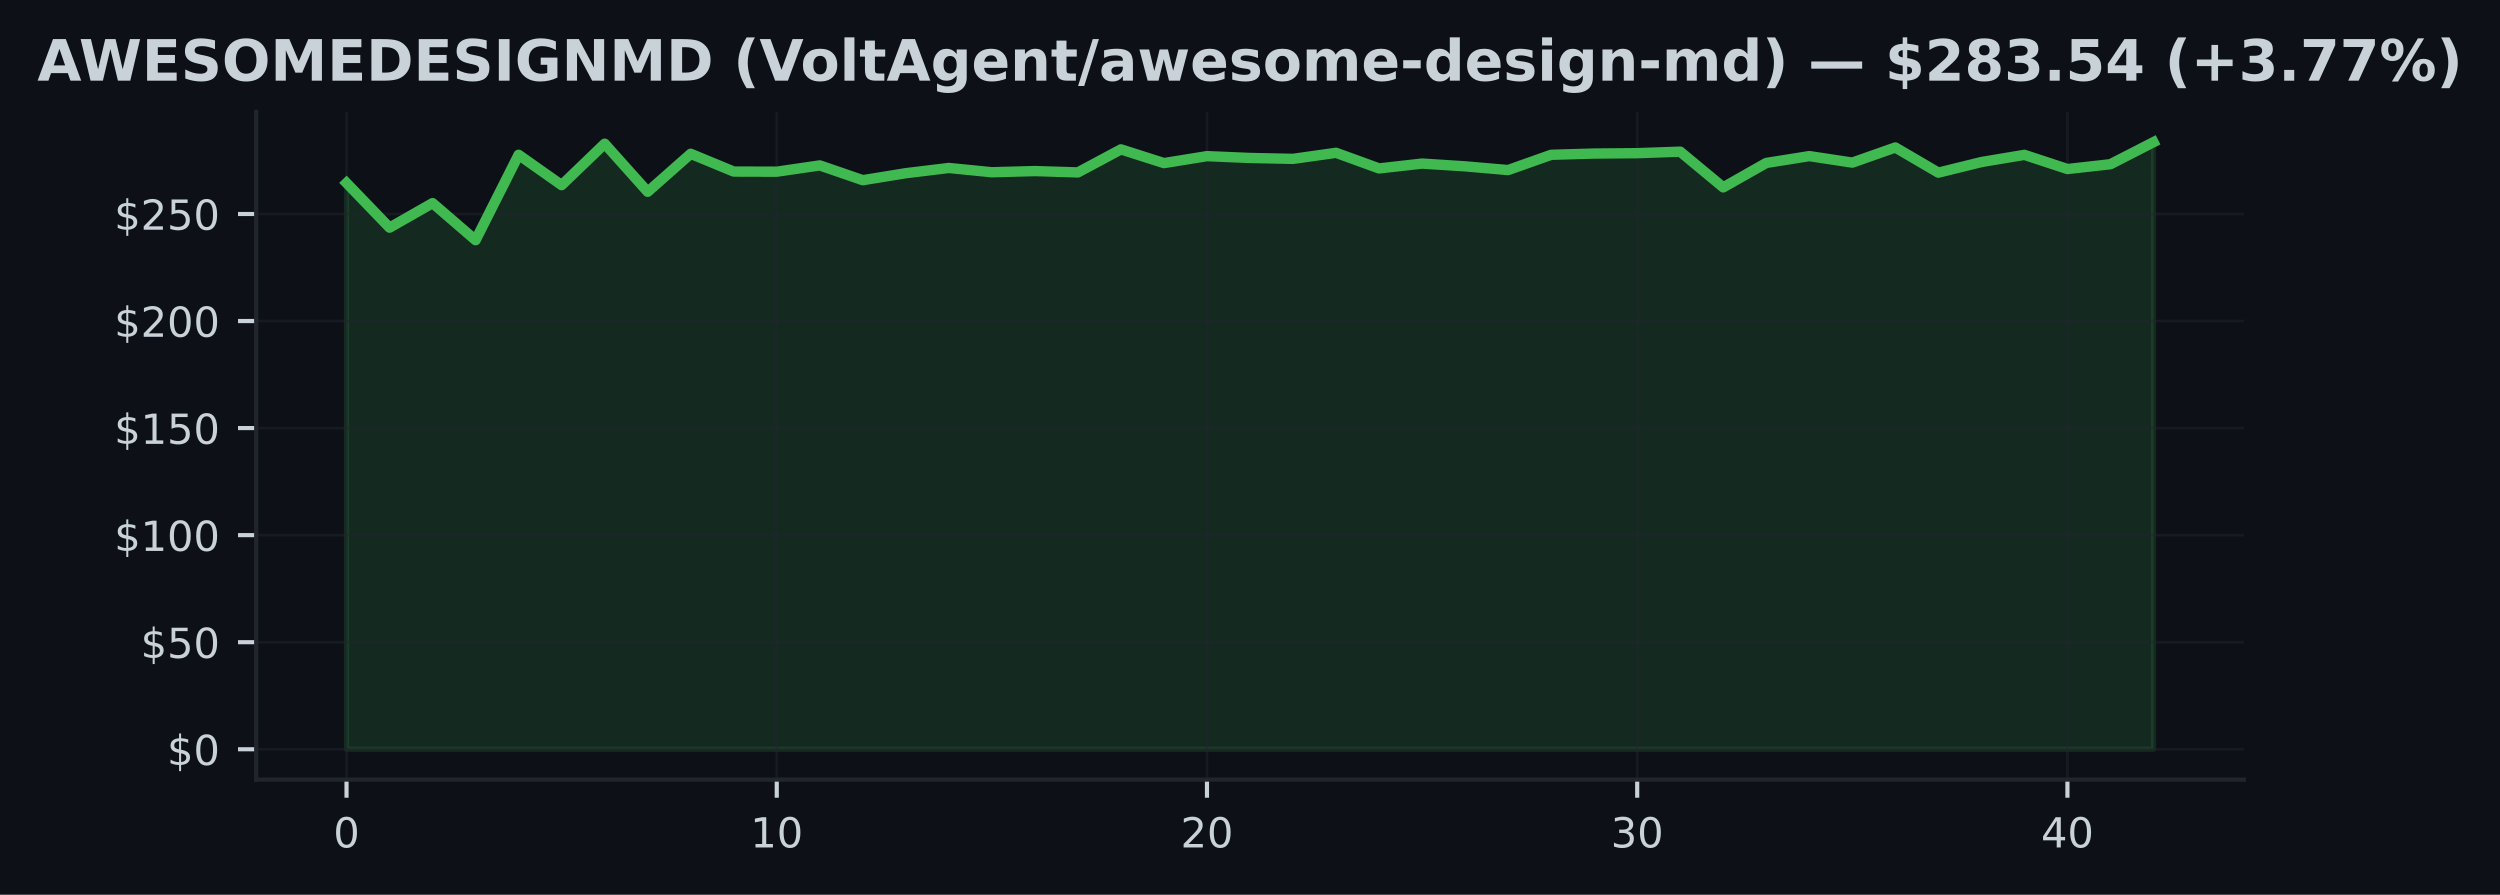
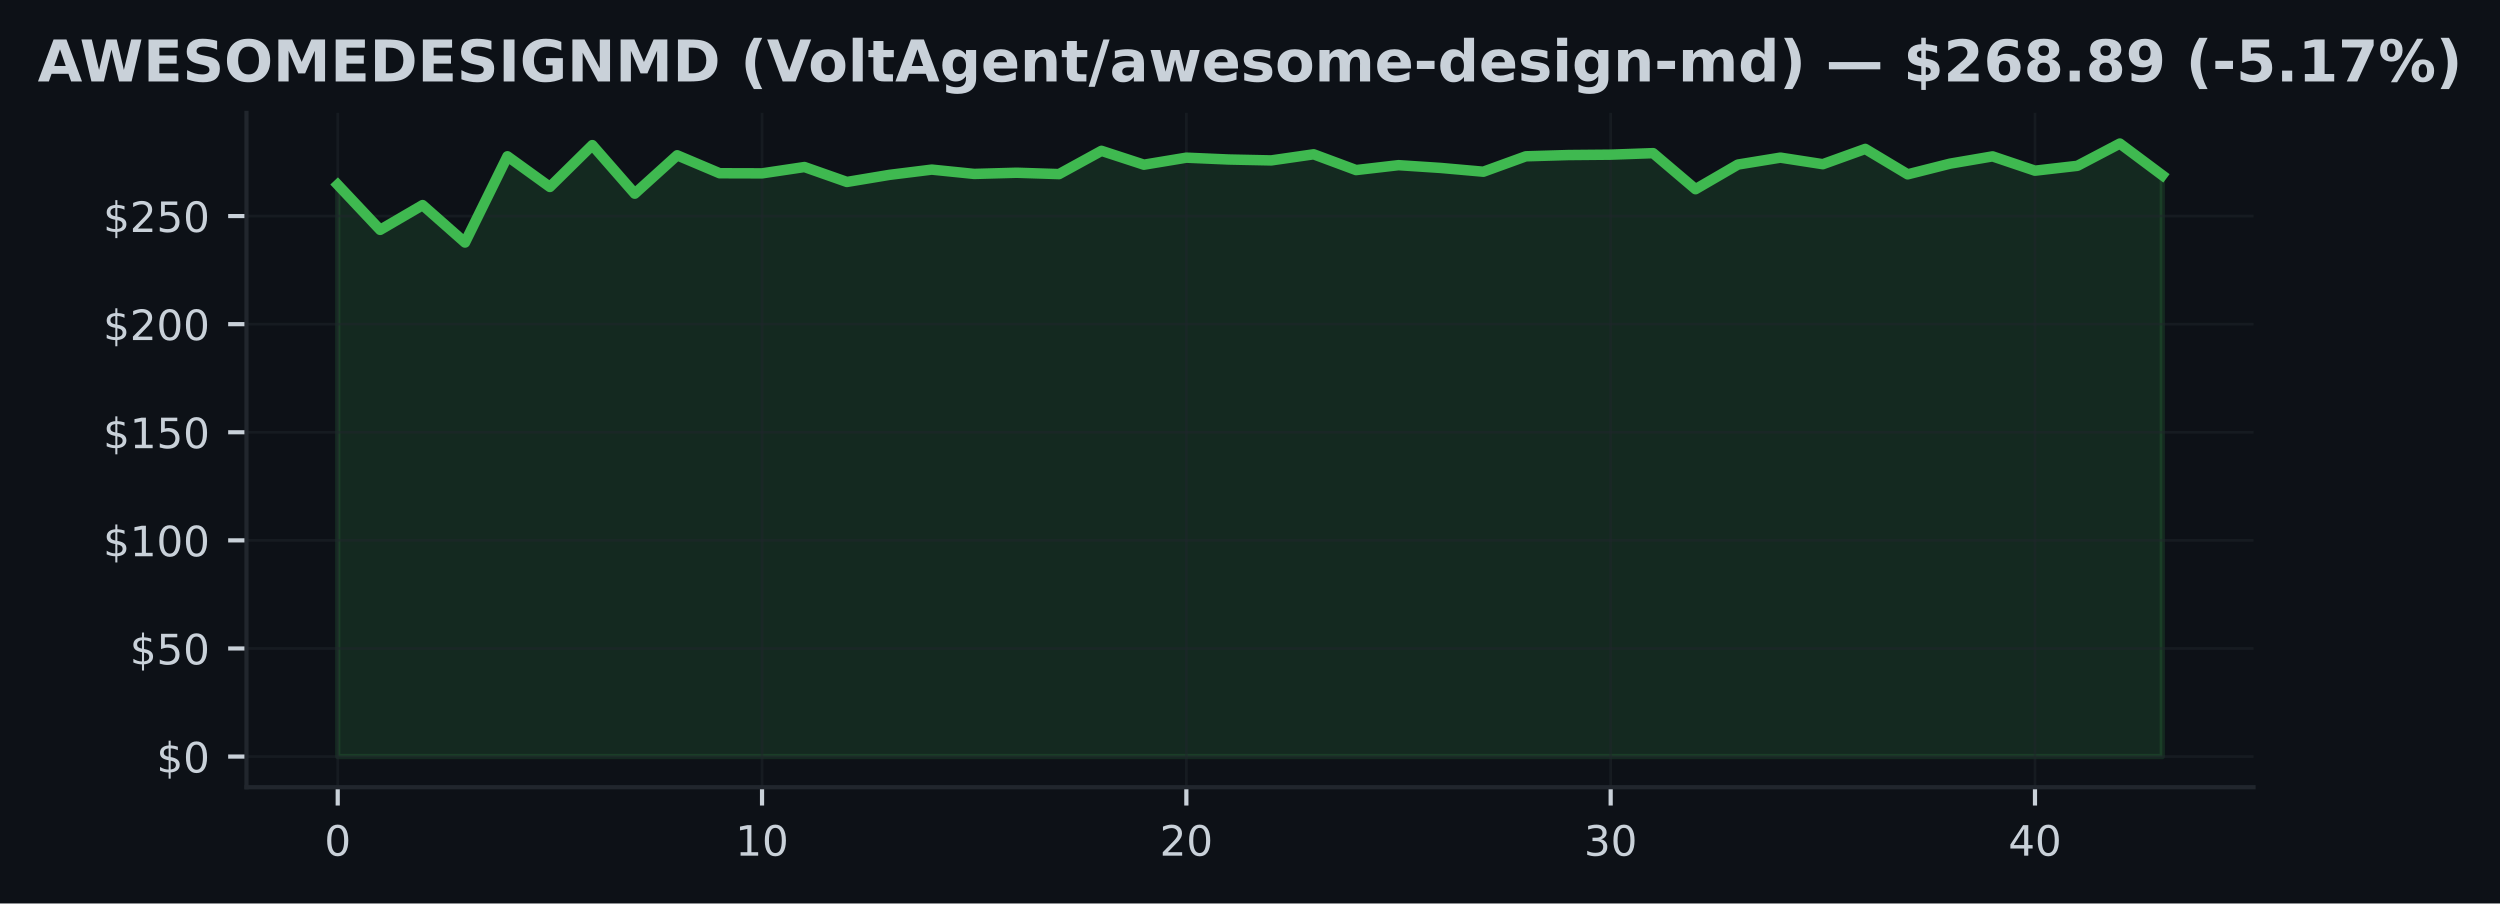
- <svg xmlns="http://www.w3.org/2000/svg" xmlns:xlink="http://www.w3.org/1999/xlink" width="482.029pt" height="172.518pt" viewBox="0 0 482.029 172.518" version="1.1">
+ <svg xmlns="http://www.w3.org/2000/svg" xmlns:xlink="http://www.w3.org/1999/xlink" width="477.376pt" height="172.518pt" viewBox="0 0 477.376 172.518" version="1.1">
  <defs>
    <style type="text/css">*{stroke-linejoin: round; stroke-linecap: butt}</style>
  </defs>
  <g id="figure_1">
    <g id="patch_1">
-       <path d="M 0 172.518  L 482.029 172.518  L 482.029 0  L 0 0  z " style="fill: #0d1117" />
+       <path d="M 0 172.518  L 477.376 172.518  L 477.376 0  L 0 0  z " style="fill: #0d1117" />
    </g>
    <g id="axes_1">
      <g id="patch_2">
-         <path d="M 49.394 150.318  L 432.634 150.318  L 432.634 21.558  L 49.394 21.558  z " style="fill: #0d1117" />
+         <path d="M 47.068 150.318  L 430.308 150.318  L 430.308 21.558  L 47.068 21.558  z " style="fill: #0d1117" />
      </g>
      <g id="FillBetweenPolyCollection_1">
        <defs>
-           <path id="me633f02d4b" d="M 66.814 -28.053  L 66.814 -137.239  L 75.11 -128.627  L 83.405 -133.354  L 91.7 -126.208  L 99.995 -142.672  L 108.291 -136.822  L 116.586 -144.806  L 124.881 -135.538  L 133.176 -142.866  L 141.472 -139.439  L 149.767 -139.414  L 158.062 -140.624  L 166.357 -137.775  L 174.653 -139.125  L 182.948 -140.133  L 191.243 -139.307  L 199.538 -139.534  L 207.834 -139.274  L 216.129 -143.716  L 224.424 -141.07  L 232.719 -142.411  L 241.014 -142.061  L 249.31 -141.887  L 257.605 -143.055  L 265.9 -140.042  L 274.195 -140.979  L 282.491 -140.446  L 290.786 -139.728  L 299.081 -142.672  L 307.376 -142.911  L 315.672 -142.985  L 323.967 -143.274  L 332.262 -136.392  L 340.557 -141.099  L 348.853 -142.42  L 357.148 -141.165  L 365.443 -144.083  L 373.738 -139.229  L 382.034 -141.272  L 390.329 -142.659  L 398.624 -139.926  L 406.919 -140.855  L 415.214 -145.107  L 415.214 -28.053  L 415.214 -28.053  L 406.919 -28.053  L 398.624 -28.053  L 390.329 -28.053  L 382.034 -28.053  L 373.738 -28.053  L 365.443 -28.053  L 357.148 -28.053  L 348.853 -28.053  L 340.557 -28.053  L 332.262 -28.053  L 323.967 -28.053  L 315.672 -28.053  L 307.376 -28.053  L 299.081 -28.053  L 290.786 -28.053  L 282.491 -28.053  L 274.195 -28.053  L 265.9 -28.053  L 257.605 -28.053  L 249.31 -28.053  L 241.014 -28.053  L 232.719 -28.053  L 224.424 -28.053  L 216.129 -28.053  L 207.834 -28.053  L 199.538 -28.053  L 191.243 -28.053  L 182.948 -28.053  L 174.653 -28.053  L 166.357 -28.053  L 158.062 -28.053  L 149.767 -28.053  L 141.472 -28.053  L 133.176 -28.053  L 124.881 -28.053  L 116.586 -28.053  L 108.291 -28.053  L 99.995 -28.053  L 91.7 -28.053  L 83.405 -28.053  L 75.11 -28.053  L 66.814 -28.053  z " style="stroke: #3fb950; stroke-opacity: 0.15" />
+           <path id="mc26f4f1a3b" d="M 64.488 -28.053  L 64.488 -137.239  L 72.59 -128.627  L 80.693 -133.354  L 88.795 -126.208  L 96.897 -142.672  L 105 -136.822  L 113.102 -144.806  L 121.204 -135.538  L 129.307 -142.866  L 137.409 -139.439  L 145.511 -139.414  L 153.614 -140.624  L 161.716 -137.775  L 169.818 -139.125  L 177.921 -140.133  L 186.023 -139.307  L 194.125 -139.534  L 202.228 -139.274  L 210.33 -143.716  L 218.432 -141.07  L 226.535 -142.411  L 234.637 -142.061  L 242.739 -141.887  L 250.842 -143.055  L 258.944 -140.042  L 267.046 -140.979  L 275.149 -140.446  L 283.251 -139.728  L 291.353 -142.672  L 299.456 -142.911  L 307.558 -142.985  L 315.66 -143.274  L 323.763 -136.392  L 331.865 -141.099  L 339.967 -142.42  L 348.07 -141.165  L 356.172 -144.083  L 364.274 -139.229  L 372.376 -141.272  L 380.479 -142.659  L 388.581 -139.926  L 396.683 -140.855  L 404.786 -145.107  L 412.888 -139.059  L 412.888 -28.053  L 412.888 -28.053  L 404.786 -28.053  L 396.683 -28.053  L 388.581 -28.053  L 380.479 -28.053  L 372.376 -28.053  L 364.274 -28.053  L 356.172 -28.053  L 348.07 -28.053  L 339.967 -28.053  L 331.865 -28.053  L 323.763 -28.053  L 315.66 -28.053  L 307.558 -28.053  L 299.456 -28.053  L 291.353 -28.053  L 283.251 -28.053  L 275.149 -28.053  L 267.046 -28.053  L 258.944 -28.053  L 250.842 -28.053  L 242.739 -28.053  L 234.637 -28.053  L 226.535 -28.053  L 218.432 -28.053  L 210.33 -28.053  L 202.228 -28.053  L 194.125 -28.053  L 186.023 -28.053  L 177.921 -28.053  L 169.818 -28.053  L 161.716 -28.053  L 153.614 -28.053  L 145.511 -28.053  L 137.409 -28.053  L 129.307 -28.053  L 121.204 -28.053  L 113.102 -28.053  L 105 -28.053  L 96.897 -28.053  L 88.795 -28.053  L 80.693 -28.053  L 72.59 -28.053  L 64.488 -28.053  z " style="stroke: #3fb950; stroke-opacity: 0.15" />
        </defs>
-         <g clip-path="url(#pd4a0385a7e)">
-           <use xlink:href="#me633f02d4b" x="0" y="172.518" style="fill: #3fb950; fill-opacity: 0.15; stroke: #3fb950; stroke-opacity: 0.15" />
+         <g clip-path="url(#pd560d447ed)">
+           <use xlink:href="#mc26f4f1a3b" x="0" y="172.518" style="fill: #3fb950; fill-opacity: 0.15; stroke: #3fb950; stroke-opacity: 0.15" />
        </g>
      </g>
      <g id="matplotlib.axis_1">
        <g id="xtick_1">
          <g id="line2d_1">
-             <path d="M 66.814 150.318  L 66.814 21.558  " clip-path="url(#pd4a0385a7e)" style="fill: none; stroke: #21262d; stroke-opacity: 0.5; stroke-width: 0.5; stroke-linecap: square" />
+             <path d="M 64.488 150.318  L 64.488 21.558  " clip-path="url(#pd560d447ed)" style="fill: none; stroke: #21262d; stroke-opacity: 0.5; stroke-width: 0.5; stroke-linecap: square" />
          </g>
          <g id="line2d_2">
            <defs>
-               <path id="ma6c231afdc" d="M 0 0  L 0 3.5  " style="stroke: #c9d1d9; stroke-width: 0.8" />
+               <path id="mc1b419aaca" d="M 0 0  L 0 3.5  " style="stroke: #c9d1d9; stroke-width: 0.8" />
            </defs>
            <g>
-               <use xlink:href="#ma6c231afdc" x="66.814" y="150.318" style="fill: #c9d1d9; stroke: #c9d1d9; stroke-width: 0.8" />
+               <use xlink:href="#mc1b419aaca" x="64.488" y="150.318" style="fill: #c9d1d9; stroke: #c9d1d9; stroke-width: 0.8" />
            </g>
          </g>
          <g id="text_1">
-             <g style="fill: #c9d1d9" transform="translate(64.26945 163.3964) scale(0.08 -0.08)">
+             <g style="fill: #c9d1d9" transform="translate(61.94313 163.3964) scale(0.08 -0.08)">
              <defs>
                <path id="DejaVuSans-13" d="M 2034 4250  Q 1547 4250 1301 3770  Q 1056 3291 1056 2328  Q 1056 1369 1301 889  Q 1547 409 2034 409  Q 2525 409 2770 889  Q 3016 1369 3016 2328  Q 3016 3291 2770 3770  Q 2525 4250 2034 4250  z M 2034 4750  Q 2819 4750 3233 4129  Q 3647 3509 3647 2328  Q 3647 1150 3233 529  Q 2819 -91 2034 -91  Q 1250 -91 836 529  Q 422 1150 422 2328  Q 422 3509 836 4129  Q 1250 4750 2034 4750  z " transform="scale(0.015625)" />
              </defs>
              <use xlink:href="#DejaVuSans-13" />
            </g>
          </g>
        </g>
        <g id="xtick_2">
          <g id="line2d_3">
-             <path d="M 149.767 150.318  L 149.767 21.558  " clip-path="url(#pd4a0385a7e)" style="fill: none; stroke: #21262d; stroke-opacity: 0.5; stroke-width: 0.5; stroke-linecap: square" />
+             <path d="M 145.511 150.318  L 145.511 21.558  " clip-path="url(#pd560d447ed)" style="fill: none; stroke: #21262d; stroke-opacity: 0.5; stroke-width: 0.5; stroke-linecap: square" />
          </g>
          <g id="line2d_4">
            <g>
-               <use xlink:href="#ma6c231afdc" x="149.767" y="150.318" style="fill: #c9d1d9; stroke: #c9d1d9; stroke-width: 0.8" />
+               <use xlink:href="#mc1b419aaca" x="145.511" y="150.318" style="fill: #c9d1d9; stroke: #c9d1d9; stroke-width: 0.8" />
            </g>
          </g>
          <g id="text_2">
-             <g style="fill: #c9d1d9" transform="translate(144.6768 163.3964) scale(0.08 -0.08)">
+             <g style="fill: #c9d1d9" transform="translate(140.4214 163.3964) scale(0.08 -0.08)">
              <defs>
                <path id="DejaVuSans-14" d="M 794 531  L 1825 531  L 1825 4091  L 703 3866  L 703 4441  L 1819 4666  L 2450 4666  L 2450 531  L 3481 531  L 3481 0  L 794 0  L 794 531  z " transform="scale(0.015625)" />
              </defs>
              <use xlink:href="#DejaVuSans-14" />
              <use xlink:href="#DejaVuSans-13" transform="translate(63.625 0)" />
            </g>
          </g>
        </g>
        <g id="xtick_3">
          <g id="line2d_5">
-             <path d="M 232.719 150.318  L 232.719 21.558  " clip-path="url(#pd4a0385a7e)" style="fill: none; stroke: #21262d; stroke-opacity: 0.5; stroke-width: 0.5; stroke-linecap: square" />
+             <path d="M 226.535 150.318  L 226.535 21.558  " clip-path="url(#pd560d447ed)" style="fill: none; stroke: #21262d; stroke-opacity: 0.5; stroke-width: 0.5; stroke-linecap: square" />
          </g>
          <g id="line2d_6">
            <g>
-               <use xlink:href="#ma6c231afdc" x="232.719" y="150.318" style="fill: #c9d1d9; stroke: #c9d1d9; stroke-width: 0.8" />
+               <use xlink:href="#mc1b419aaca" x="226.535" y="150.318" style="fill: #c9d1d9; stroke: #c9d1d9; stroke-width: 0.8" />
            </g>
          </g>
          <g id="text_3">
-             <g style="fill: #c9d1d9" transform="translate(227.6292 163.3964) scale(0.08 -0.08)">
+             <g style="fill: #c9d1d9" transform="translate(221.4446 163.3964) scale(0.08 -0.08)">
              <defs>
                <path id="DejaVuSans-15" d="M 1228 531  L 3431 531  L 3431 0  L 469 0  L 469 531  Q 828 903 1448 1529  Q 2069 2156 2228 2338  Q 2531 2678 2651 2914  Q 2772 3150 2772 3378  Q 2772 3750 2511 3984  Q 2250 4219 1831 4219  Q 1534 4219 1204 4116  Q 875 4013 500 3803  L 500 4441  Q 881 4594 1212 4672  Q 1544 4750 1819 4750  Q 2544 4750 2975 4387  Q 3406 4025 3406 3419  Q 3406 3131 3298 2873  Q 3191 2616 2906 2266  Q 2828 2175 2409 1742  Q 1991 1309 1228 531  z " transform="scale(0.015625)" />
              </defs>
              <use xlink:href="#DejaVuSans-15" />
              <use xlink:href="#DejaVuSans-13" transform="translate(63.625 0)" />
            </g>
          </g>
        </g>
        <g id="xtick_4">
          <g id="line2d_7">
-             <path d="M 315.672 150.318  L 315.672 21.558  " clip-path="url(#pd4a0385a7e)" style="fill: none; stroke: #21262d; stroke-opacity: 0.5; stroke-width: 0.5; stroke-linecap: square" />
+             <path d="M 307.558 150.318  L 307.558 21.558  " clip-path="url(#pd560d447ed)" style="fill: none; stroke: #21262d; stroke-opacity: 0.5; stroke-width: 0.5; stroke-linecap: square" />
          </g>
          <g id="line2d_8">
            <g>
-               <use xlink:href="#ma6c231afdc" x="315.672" y="150.318" style="fill: #c9d1d9; stroke: #c9d1d9; stroke-width: 0.8" />
+               <use xlink:href="#mc1b419aaca" x="307.558" y="150.318" style="fill: #c9d1d9; stroke: #c9d1d9; stroke-width: 0.8" />
            </g>
          </g>
          <g id="text_4">
-             <g style="fill: #c9d1d9" transform="translate(310.5816 163.3964) scale(0.08 -0.08)">
+             <g style="fill: #c9d1d9" transform="translate(302.4679 163.3964) scale(0.08 -0.08)">
              <defs>
                <path id="DejaVuSans-16" d="M 2597 2516  Q 3050 2419 3304 2112  Q 3559 1806 3559 1356  Q 3559 666 3084 287  Q 2609 -91 1734 -91  Q 1441 -91 1130 -33  Q 819 25 488 141  L 488 750  Q 750 597 1062 519  Q 1375 441 1716 441  Q 2309 441 2620 675  Q 2931 909 2931 1356  Q 2931 1769 2642 2001  Q 2353 2234 1838 2234  L 1294 2234  L 1294 2753  L 1863 2753  Q 2328 2753 2575 2939  Q 2822 3125 2822 3475  Q 2822 3834 2567 4026  Q 2313 4219 1838 4219  Q 1578 4219 1281 4162  Q 984 4106 628 3988  L 628 4550  Q 988 4650 1302 4700  Q 1616 4750 1894 4750  Q 2613 4750 3031 4423  Q 3450 4097 3450 3541  Q 3450 3153 3228 2886  Q 3006 2619 2597 2516  z " transform="scale(0.015625)" />
              </defs>
              <use xlink:href="#DejaVuSans-16" />
              <use xlink:href="#DejaVuSans-13" transform="translate(63.625 0)" />
            </g>
          </g>
        </g>
        <g id="xtick_5">
          <g id="line2d_9">
-             <path d="M 398.624 150.318  L 398.624 21.558  " clip-path="url(#pd4a0385a7e)" style="fill: none; stroke: #21262d; stroke-opacity: 0.5; stroke-width: 0.5; stroke-linecap: square" />
+             <path d="M 388.581 150.318  L 388.581 21.558  " clip-path="url(#pd560d447ed)" style="fill: none; stroke: #21262d; stroke-opacity: 0.5; stroke-width: 0.5; stroke-linecap: square" />
          </g>
          <g id="line2d_10">
            <g>
-               <use xlink:href="#ma6c231afdc" x="398.624" y="150.318" style="fill: #c9d1d9; stroke: #c9d1d9; stroke-width: 0.8" />
+               <use xlink:href="#mc1b419aaca" x="388.581" y="150.318" style="fill: #c9d1d9; stroke: #c9d1d9; stroke-width: 0.8" />
            </g>
          </g>
          <g id="text_5">
-             <g style="fill: #c9d1d9" transform="translate(393.534 163.3964) scale(0.08 -0.08)">
+             <g style="fill: #c9d1d9" transform="translate(383.4911 163.3964) scale(0.08 -0.08)">
              <defs>
                <path id="DejaVuSans-17" d="M 2419 4116  L 825 1625  L 2419 1625  L 2419 4116  z M 2253 4666  L 3047 4666  L 3047 1625  L 3713 1625  L 3713 1100  L 3047 1100  L 3047 0  L 2419 0  L 2419 1100  L 313 1100  L 313 1709  L 2253 4666  z " transform="scale(0.015625)" />
              </defs>
              <use xlink:href="#DejaVuSans-17" />
              <use xlink:href="#DejaVuSans-13" transform="translate(63.625 0)" />
            </g>
          </g>
        </g>
      </g>
      <g id="matplotlib.axis_2">
        <g id="ytick_1">
          <g id="line2d_11">
-             <path d="M 49.394 144.466  L 432.634 144.466  " clip-path="url(#pd4a0385a7e)" style="fill: none; stroke: #21262d; stroke-opacity: 0.5; stroke-width: 0.5; stroke-linecap: square" />
+             <path d="M 47.068 144.466  L 430.308 144.466  " clip-path="url(#pd560d447ed)" style="fill: none; stroke: #21262d; stroke-opacity: 0.5; stroke-width: 0.5; stroke-linecap: square" />
          </g>
          <g id="line2d_12">
            <defs>
-               <path id="me50171b619" d="M 0 0  L -3.5 0  " style="stroke: #c9d1d9; stroke-width: 0.8" />
+               <path id="ma4774b8c45" d="M 0 0  L -3.5 0  " style="stroke: #c9d1d9; stroke-width: 0.8" />
            </defs>
            <g>
-               <use xlink:href="#me50171b619" x="49.394" y="144.466" style="fill: #c9d1d9; stroke: #c9d1d9; stroke-width: 0.8" />
+               <use xlink:href="#ma4774b8c45" x="47.068" y="144.466" style="fill: #c9d1d9; stroke: #c9d1d9; stroke-width: 0.8" />
            </g>
          </g>
          <g id="text_6">
-             <g style="fill: #c9d1d9" transform="translate(32.21445 147.5049) scale(0.08 -0.08)">
+             <g style="fill: #c9d1d9" transform="translate(29.88812 147.5049) scale(0.08 -0.08)">
              <defs>
                <path id="DejaVuSans-7" d="M 2163 -941  L 1850 -941  L 1847 0  Q 1519 6 1191 76  Q 863 147 531 288  L 531 850  Q 850 650 1176 548  Q 1503 447 1850 444  L 1850 1869  Q 1159 1981 845 2250  Q 531 2519 531 2988  Q 531 3497 872 3790  Q 1213 4084 1850 4128  L 1850 4863  L 2163 4863  L 2163 4138  Q 2453 4125 2725 4076  Q 2997 4028 3256 3944  L 3256 3397  Q 2997 3528 2723 3600  Q 2450 3672 2163 3684  L 2163 2350  Q 2872 2241 3206 1959  Q 3541 1678 3541 1191  Q 3541 663 3186 358  Q 2831 53 2163 6  L 2163 -941  z M 1850 2406  L 1850 3688  Q 1488 3647 1297 3481  Q 1106 3316 1106 3041  Q 1106 2772 1282 2622  Q 1459 2472 1850 2406  z M 2163 1806  L 2163 453  Q 2559 506 2761 678  Q 2963 850 2963 1131  Q 2963 1406 2770 1568  Q 2578 1731 2163 1806  z " transform="scale(0.015625)" />
              </defs>
              <use xlink:href="#DejaVuSans-7" />
              <use xlink:href="#DejaVuSans-13" transform="translate(63.625 0)" />
            </g>
          </g>
        </g>
        <g id="ytick_2">
          <g id="line2d_13">
-             <path d="M 49.394 123.824  L 432.634 123.824  " clip-path="url(#pd4a0385a7e)" style="fill: none; stroke: #21262d; stroke-opacity: 0.5; stroke-width: 0.5; stroke-linecap: square" />
+             <path d="M 47.068 123.824  L 430.308 123.824  " clip-path="url(#pd560d447ed)" style="fill: none; stroke: #21262d; stroke-opacity: 0.5; stroke-width: 0.5; stroke-linecap: square" />
          </g>
          <g id="line2d_14">
            <g>
-               <use xlink:href="#me50171b619" x="49.394" y="123.824" style="fill: #c9d1d9; stroke: #c9d1d9; stroke-width: 0.8" />
+               <use xlink:href="#ma4774b8c45" x="47.068" y="123.824" style="fill: #c9d1d9; stroke: #c9d1d9; stroke-width: 0.8" />
            </g>
          </g>
          <g id="text_7">
-             <g style="fill: #c9d1d9" transform="translate(27.12445 126.8633) scale(0.08 -0.08)">
+             <g style="fill: #c9d1d9" transform="translate(24.79812 126.8633) scale(0.08 -0.08)">
              <defs>
                <path id="DejaVuSans-18" d="M 691 4666  L 3169 4666  L 3169 4134  L 1269 4134  L 1269 2991  Q 1406 3038 1543 3061  Q 1681 3084 1819 3084  Q 2600 3084 3056 2656  Q 3513 2228 3513 1497  Q 3513 744 3044 326  Q 2575 -91 1722 -91  Q 1428 -91 1123 -41  Q 819 9 494 109  L 494 744  Q 775 591 1075 516  Q 1375 441 1709 441  Q 2250 441 2565 725  Q 2881 1009 2881 1497  Q 2881 1984 2565 2268  Q 2250 2553 1709 2553  Q 1456 2553 1204 2497  Q 953 2441 691 2322  L 691 4666  z " transform="scale(0.015625)" />
              </defs>
              <use xlink:href="#DejaVuSans-7" />
              <use xlink:href="#DejaVuSans-18" transform="translate(63.625 0)" />
              <use xlink:href="#DejaVuSans-13" transform="translate(127.25 0)" />
            </g>
          </g>
        </g>
        <g id="ytick_3">
          <g id="line2d_15">
-             <path d="M 49.394 103.182  L 432.634 103.182  " clip-path="url(#pd4a0385a7e)" style="fill: none; stroke: #21262d; stroke-opacity: 0.5; stroke-width: 0.5; stroke-linecap: square" />
+             <path d="M 47.068 103.182  L 430.308 103.182  " clip-path="url(#pd560d447ed)" style="fill: none; stroke: #21262d; stroke-opacity: 0.5; stroke-width: 0.5; stroke-linecap: square" />
          </g>
          <g id="line2d_16">
            <g>
-               <use xlink:href="#me50171b619" x="49.394" y="103.182" style="fill: #c9d1d9; stroke: #c9d1d9; stroke-width: 0.8" />
+               <use xlink:href="#ma4774b8c45" x="47.068" y="103.182" style="fill: #c9d1d9; stroke: #c9d1d9; stroke-width: 0.8" />
            </g>
          </g>
          <g id="text_8">
-             <g style="fill: #c9d1d9" transform="translate(22.03445 106.2217) scale(0.08 -0.08)">
+             <g style="fill: #c9d1d9" transform="translate(19.70812 106.2217) scale(0.08 -0.08)">
              <use xlink:href="#DejaVuSans-7" />
              <use xlink:href="#DejaVuSans-14" transform="translate(63.625 0)" />
              <use xlink:href="#DejaVuSans-13" transform="translate(127.25 0)" />
              <use xlink:href="#DejaVuSans-13" transform="translate(190.875 0)" />
            </g>
          </g>
        </g>
        <g id="ytick_4">
          <g id="line2d_17">
-             <path d="M 49.394 82.541  L 432.634 82.541  " clip-path="url(#pd4a0385a7e)" style="fill: none; stroke: #21262d; stroke-opacity: 0.5; stroke-width: 0.5; stroke-linecap: square" />
+             <path d="M 47.068 82.541  L 430.308 82.541  " clip-path="url(#pd560d447ed)" style="fill: none; stroke: #21262d; stroke-opacity: 0.5; stroke-width: 0.5; stroke-linecap: square" />
          </g>
          <g id="line2d_18">
            <g>
-               <use xlink:href="#me50171b619" x="49.394" y="82.541" style="fill: #c9d1d9; stroke: #c9d1d9; stroke-width: 0.8" />
+               <use xlink:href="#ma4774b8c45" x="47.068" y="82.541" style="fill: #c9d1d9; stroke: #c9d1d9; stroke-width: 0.8" />
            </g>
          </g>
          <g id="text_9">
-             <g style="fill: #c9d1d9" transform="translate(22.03445 85.58004) scale(0.08 -0.08)">
+             <g style="fill: #c9d1d9" transform="translate(19.70812 85.58004) scale(0.08 -0.08)">
              <use xlink:href="#DejaVuSans-7" />
              <use xlink:href="#DejaVuSans-14" transform="translate(63.625 0)" />
              <use xlink:href="#DejaVuSans-18" transform="translate(127.25 0)" />
              <use xlink:href="#DejaVuSans-13" transform="translate(190.875 0)" />
            </g>
          </g>
        </g>
        <g id="ytick_5">
          <g id="line2d_19">
-             <path d="M 49.394 61.899  L 432.634 61.899  " clip-path="url(#pd4a0385a7e)" style="fill: none; stroke: #21262d; stroke-opacity: 0.5; stroke-width: 0.5; stroke-linecap: square" />
+             <path d="M 47.068 61.899  L 430.308 61.899  " clip-path="url(#pd560d447ed)" style="fill: none; stroke: #21262d; stroke-opacity: 0.5; stroke-width: 0.5; stroke-linecap: square" />
          </g>
          <g id="line2d_20">
            <g>
-               <use xlink:href="#me50171b619" x="49.394" y="61.899" style="fill: #c9d1d9; stroke: #c9d1d9; stroke-width: 0.8" />
+               <use xlink:href="#ma4774b8c45" x="47.068" y="61.899" style="fill: #c9d1d9; stroke: #c9d1d9; stroke-width: 0.8" />
            </g>
          </g>
          <g id="text_10">
-             <g style="fill: #c9d1d9" transform="translate(22.03445 64.93842) scale(0.08 -0.08)">
+             <g style="fill: #c9d1d9" transform="translate(19.70812 64.93842) scale(0.08 -0.08)">
              <use xlink:href="#DejaVuSans-7" />
              <use xlink:href="#DejaVuSans-15" transform="translate(63.625 0)" />
              <use xlink:href="#DejaVuSans-13" transform="translate(127.25 0)" />
              <use xlink:href="#DejaVuSans-13" transform="translate(190.875 0)" />
            </g>
          </g>
        </g>
        <g id="ytick_6">
          <g id="line2d_21">
-             <path d="M 49.394 41.257  L 432.634 41.257  " clip-path="url(#pd4a0385a7e)" style="fill: none; stroke: #21262d; stroke-opacity: 0.5; stroke-width: 0.5; stroke-linecap: square" />
+             <path d="M 47.068 41.257  L 430.308 41.257  " clip-path="url(#pd560d447ed)" style="fill: none; stroke: #21262d; stroke-opacity: 0.5; stroke-width: 0.5; stroke-linecap: square" />
          </g>
          <g id="line2d_22">
            <g>
-               <use xlink:href="#me50171b619" x="49.394" y="41.257" style="fill: #c9d1d9; stroke: #c9d1d9; stroke-width: 0.8" />
+               <use xlink:href="#ma4774b8c45" x="47.068" y="41.257" style="fill: #c9d1d9; stroke: #c9d1d9; stroke-width: 0.8" />
            </g>
          </g>
          <g id="text_11">
-             <g style="fill: #c9d1d9" transform="translate(22.03445 44.29679) scale(0.08 -0.08)">
+             <g style="fill: #c9d1d9" transform="translate(19.70812 44.29679) scale(0.08 -0.08)">
              <use xlink:href="#DejaVuSans-7" />
              <use xlink:href="#DejaVuSans-15" transform="translate(63.625 0)" />
              <use xlink:href="#DejaVuSans-18" transform="translate(127.25 0)" />
              <use xlink:href="#DejaVuSans-13" transform="translate(190.875 0)" />
            </g>
          </g>
        </g>
      </g>
      <g id="line2d_23">
-         <path d="M 66.814 35.28  L 75.11 43.891  L 83.405 39.164  L 91.7 46.31  L 99.995 29.847  L 108.291 35.697  L 116.586 27.712  L 124.881 36.98  L 133.176 29.653  L 141.472 33.079  L 149.767 33.104  L 158.062 31.894  L 166.357 34.743  L 174.653 33.393  L 182.948 32.386  L 191.243 33.211  L 199.538 32.984  L 207.834 33.244  L 216.129 28.802  L 224.424 31.449  L 232.719 30.107  L 241.014 30.458  L 249.31 30.631  L 257.605 29.463  L 265.9 32.476  L 274.195 31.539  L 282.491 32.072  L 290.786 32.79  L 299.081 29.847  L 307.376 29.607  L 315.672 29.533  L 323.967 29.244  L 332.262 36.126  L 340.557 31.42  L 348.853 30.099  L 357.148 31.354  L 365.443 28.435  L 373.738 33.29  L 382.034 31.246  L 390.329 29.859  L 398.624 32.592  L 406.919 31.663  L 415.214 27.411  " clip-path="url(#pd4a0385a7e)" style="fill: none; stroke: #3fb950; stroke-width: 2; stroke-linecap: square" />
+         <path d="M 64.488 35.28  L 72.59 43.891  L 80.693 39.164  L 88.795 46.31  L 96.897 29.847  L 105 35.697  L 113.102 27.712  L 121.204 36.98  L 129.307 29.653  L 137.409 33.079  L 145.511 33.104  L 153.614 31.894  L 161.716 34.743  L 169.818 33.393  L 177.921 32.386  L 186.023 33.211  L 194.125 32.984  L 202.228 33.244  L 210.33 28.802  L 218.432 31.449  L 226.535 30.107  L 234.637 30.458  L 242.739 30.631  L 250.842 29.463  L 258.944 32.476  L 267.046 31.539  L 275.149 32.072  L 283.251 32.79  L 291.353 29.847  L 299.456 29.607  L 307.558 29.533  L 315.66 29.244  L 323.763 36.126  L 331.865 31.42  L 339.967 30.099  L 348.07 31.354  L 356.172 28.435  L 364.274 33.29  L 372.376 31.246  L 380.479 29.859  L 388.581 32.592  L 396.683 31.663  L 404.786 27.411  L 412.888 33.459  " clip-path="url(#pd560d447ed)" style="fill: none; stroke: #3fb950; stroke-width: 2; stroke-linecap: square" />
      </g>
      <g id="patch_3">
-         <path d="M 49.394 150.318  L 49.394 21.558  " style="fill: none; stroke: #21262d; stroke-width: 0.8; stroke-linejoin: miter; stroke-linecap: square" />
+         <path d="M 47.068 150.318  L 47.068 21.558  " style="fill: none; stroke: #21262d; stroke-width: 0.8; stroke-linejoin: miter; stroke-linecap: square" />
      </g>
      <g id="patch_4">
-         <path d="M 49.394 150.318  L 432.634 150.318  " style="fill: none; stroke: #21262d; stroke-width: 0.8; stroke-linejoin: miter; stroke-linecap: square" />
+         <path d="M 47.068 150.318  L 430.308 150.318  " style="fill: none; stroke: #21262d; stroke-width: 0.8; stroke-linejoin: miter; stroke-linecap: square" />
      </g>
      <g id="text_12">
        <g style="fill: #c9d1d9" transform="translate(7.2 15.55828) scale(0.11 -0.11)">
          <defs>
            <path id="DejaVuSans-Bold-24" d="M 3419 850  L 1538 850  L 1241 0  L 31 0  L 1759 4666  L 3194 4666  L 4922 0  L 3713 0  L 3419 850  z M 1838 1716  L 3116 1716  L 2478 3572  L 1838 1716  z " transform="scale(0.015625)" />
            <path id="DejaVuSans-Bold-3a" d="M 191 4666  L 1344 4666  L 2150 1275  L 2950 4666  L 4109 4666  L 4909 1275  L 5716 4666  L 6859 4666  L 5759 0  L 4372 0  L 3525 3547  L 2688 0  L 1300 0  L 191 4666  z " transform="scale(0.015625)" />
            <path id="DejaVuSans-Bold-28" d="M 588 4666  L 3834 4666  L 3834 3756  L 1791 3756  L 1791 2888  L 3713 2888  L 3713 1978  L 1791 1978  L 1791 909  L 3903 909  L 3903 0  L 588 0  L 588 4666  z " transform="scale(0.015625)" />
            <path id="DejaVuSans-Bold-36" d="M 3834 4519  L 3834 3531  Q 3450 3703 3084 3790  Q 2719 3878 2394 3878  Q 1963 3878 1756 3759  Q 1550 3641 1550 3391  Q 1550 3203 1689 3098  Q 1828 2994 2194 2919  L 2706 2816  Q 3484 2659 3812 2340  Q 4141 2022 4141 1434  Q 4141 663 3683 286  Q 3225 -91 2284 -91  Q 1841 -91 1394 -6  Q 947 78 500 244  L 500 1259  Q 947 1022 1364 901  Q 1781 781 2169 781  Q 2563 781 2772 912  Q 2981 1044 2981 1288  Q 2981 1506 2839 1625  Q 2697 1744 2272 1838  L 1806 1941  Q 1106 2091 782 2419  Q 459 2747 459 3303  Q 459 4000 909 4375  Q 1359 4750 2203 4750  Q 2588 4750 2994 4692  Q 3400 4634 3834 4519  z " transform="scale(0.015625)" />
            <path id="DejaVuSans-Bold-32" d="M 2719 3878  Q 2169 3878 1866 3472  Q 1563 3066 1563 2328  Q 1563 1594 1866 1187  Q 2169 781 2719 781  Q 3272 781 3575 1187  Q 3878 1594 3878 2328  Q 3878 3066 3575 3472  Q 3272 3878 2719 3878  z M 2719 4750  Q 3844 4750 4481 4106  Q 5119 3463 5119 2328  Q 5119 1197 4481 553  Q 3844 -91 2719 -91  Q 1597 -91 958 553  Q 319 1197 319 2328  Q 319 3463 958 4106  Q 1597 4750 2719 4750  z " transform="scale(0.015625)" />
            <path id="DejaVuSans-Bold-30" d="M 588 4666  L 2119 4666  L 3181 2169  L 4250 4666  L 5778 4666  L 5778 0  L 4641 0  L 4641 3413  L 3566 897  L 2803 897  L 1728 3413  L 1728 0  L 588 0  L 588 4666  z " transform="scale(0.015625)" />
            <path id="DejaVuSans-Bold-27" d="M 1791 3756  L 1791 909  L 2222 909  Q 2959 909 3348 1275  Q 3738 1641 3738 2338  Q 3738 3031 3350 3393  Q 2963 3756 2222 3756  L 1791 3756  z M 588 4666  L 1856 4666  Q 2919 4666 3439 4514  Q 3959 4363 4331 4000  Q 4659 3684 4818 3271  Q 4978 2859 4978 2338  Q 4978 1809 4818 1395  Q 4659 981 4331 666  Q 3956 303 3431 151  Q 2906 0 1856 0  L 588 0  L 588 4666  z " transform="scale(0.015625)" />
            <path id="DejaVuSans-Bold-2c" d="M 588 4666  L 1791 4666  L 1791 0  L 588 0  L 588 4666  z " transform="scale(0.015625)" />
            <path id="DejaVuSans-Bold-2a" d="M 4781 347  Q 4331 128 3847 18  Q 3363 -91 2847 -91  Q 1681 -91 1000 561  Q 319 1213 319 2328  Q 319 3456 1012 4103  Q 1706 4750 2913 4750  Q 3378 4750 3804 4662  Q 4231 4575 4609 4403  L 4609 3438  Q 4219 3659 3833 3768  Q 3447 3878 3059 3878  Q 2341 3878 1952 3476  Q 1563 3075 1563 2328  Q 1563 1588 1938 1184  Q 2313 781 3003 781  Q 3191 781 3352 804  Q 3513 828 3641 878  L 3641 1784  L 2906 1784  L 2906 2591  L 4781 2591  L 4781 347  z " transform="scale(0.015625)" />
            <path id="DejaVuSans-Bold-31" d="M 588 4666  L 1931 4666  L 3628 1466  L 3628 4666  L 4769 4666  L 4769 0  L 3425 0  L 1728 3200  L 1728 0  L 588 0  L 588 4666  z " transform="scale(0.015625)" />
            <path id="DejaVuSans-Bold-3" transform="scale(0.015625)" />
            <path id="DejaVuSans-Bold-b" d="M 2413 -844  L 1484 -844  Q 1006 -72 778 623  Q 550 1319 550 2003  Q 550 2688 779 3389  Q 1009 4091 1484 4856  L 2413 4856  Q 2013 4116 1813 3408  Q 1613 2700 1613 2009  Q 1613 1319 1811 609  Q 2009 -100 2413 -844  z " transform="scale(0.015625)" />
            <path id="DejaVuSans-Bold-39" d="M 31 4666  L 1241 4666  L 2478 1222  L 3713 4666  L 4922 4666  L 3194 0  L 1759 0  L 31 4666  z " transform="scale(0.015625)" />
            <path id="DejaVuSans-Bold-52" d="M 2203 2784  Q 1831 2784 1636 2517  Q 1441 2250 1441 1747  Q 1441 1244 1636 976  Q 1831 709 2203 709  Q 2569 709 2762 976  Q 2956 1244 2956 1747  Q 2956 2250 2762 2517  Q 2569 2784 2203 2784  z M 2203 3584  Q 3106 3584 3614 3096  Q 4122 2609 4122 1747  Q 4122 884 3614 396  Q 3106 -91 2203 -91  Q 1297 -91 786 396  Q 275 884 275 1747  Q 275 2609 786 3096  Q 1297 3584 2203 3584  z " transform="scale(0.015625)" />
            <path id="DejaVuSans-Bold-4f" d="M 538 4863  L 1656 4863  L 1656 0  L 538 0  L 538 4863  z " transform="scale(0.015625)" />
            <path id="DejaVuSans-Bold-57" d="M 1759 4494  L 1759 3500  L 2913 3500  L 2913 2700  L 1759 2700  L 1759 1216  Q 1759 972 1856 886  Q 1953 800 2241 800  L 2816 800  L 2816 0  L 1856 0  Q 1194 0 917 276  Q 641 553 641 1216  L 641 2700  L 84 2700  L 84 3500  L 641 3500  L 641 4494  L 1759 4494  z " transform="scale(0.015625)" />
            <path id="DejaVuSans-Bold-4a" d="M 2919 594  Q 2688 288 2409 144  Q 2131 0 1766 0  Q 1125 0 706 504  Q 288 1009 288 1791  Q 288 2575 706 3076  Q 1125 3578 1766 3578  Q 2131 3578 2409 3434  Q 2688 3291 2919 2981  L 2919 3500  L 4044 3500  L 4044 353  Q 4044 -491 3511 -936  Q 2978 -1381 1966 -1381  Q 1638 -1381 1331 -1331  Q 1025 -1281 716 -1178  L 716 -306  Q 1009 -475 1290 -558  Q 1572 -641 1856 -641  Q 2406 -641 2662 -400  Q 2919 -159 2919 353  L 2919 594  z M 2181 2772  Q 1834 2772 1640 2515  Q 1447 2259 1447 1791  Q 1447 1309 1634 1061  Q 1822 813 2181 813  Q 2531 813 2725 1069  Q 2919 1325 2919 1791  Q 2919 2259 2725 2515  Q 2531 2772 2181 2772  z " transform="scale(0.015625)" />
            <path id="DejaVuSans-Bold-48" d="M 4031 1759  L 4031 1441  L 1416 1441  Q 1456 1047 1700 850  Q 1944 653 2381 653  Q 2734 653 3104 758  Q 3475 863 3866 1075  L 3866 213  Q 3469 63 3072 -14  Q 2675 -91 2278 -91  Q 1328 -91 801 392  Q 275 875 275 1747  Q 275 2603 792 3093  Q 1309 3584 2216 3584  Q 3041 3584 3536 3087  Q 4031 2591 4031 1759  z M 2881 2131  Q 2881 2450 2695 2645  Q 2509 2841 2209 2841  Q 1884 2841 1681 2658  Q 1478 2475 1428 2131  L 2881 2131  z " transform="scale(0.015625)" />
            <path id="DejaVuSans-Bold-51" d="M 4056 2131  L 4056 0  L 2931 0  L 2931 347  L 2931 1631  Q 2931 2084 2911 2256  Q 2891 2428 2841 2509  Q 2775 2619 2662 2680  Q 2550 2741 2406 2741  Q 2056 2741 1856 2470  Q 1656 2200 1656 1722  L 1656 0  L 538 0  L 538 3500  L 1656 3500  L 1656 2988  Q 1909 3294 2193 3439  Q 2478 3584 2822 3584  Q 3428 3584 3742 3212  Q 4056 2841 4056 2131  z " transform="scale(0.015625)" />
            <path id="DejaVuSans-Bold-12" d="M 1644 4666  L 2338 4666  L 691 -594  L 0 -594  L 1644 4666  z " transform="scale(0.015625)" />
            <path id="DejaVuSans-Bold-44" d="M 2106 1575  Q 1756 1575 1579 1456  Q 1403 1338 1403 1106  Q 1403 894 1545 773  Q 1688 653 1941 653  Q 2256 653 2472 879  Q 2688 1106 2688 1447  L 2688 1575  L 2106 1575  z M 3816 1997  L 3816 0  L 2688 0  L 2688 519  Q 2463 200 2181 54  Q 1900 -91 1497 -91  Q 953 -91 614 226  Q 275 544 275 1050  Q 275 1666 698 1953  Q 1122 2241 2028 2241  L 2688 2241  L 2688 2328  Q 2688 2594 2478 2717  Q 2269 2841 1825 2841  Q 1466 2841 1156 2769  Q 847 2697 581 2553  L 581 3406  Q 941 3494 1303 3539  Q 1666 3584 2028 3584  Q 2975 3584 3395 3211  Q 3816 2838 3816 1997  z " transform="scale(0.015625)" />
            <path id="DejaVuSans-Bold-5a" d="M 225 3500  L 1313 3500  L 1900 1088  L 2491 3500  L 3425 3500  L 4013 1113  L 4603 3500  L 5691 3500  L 4769 0  L 3547 0  L 2956 2406  L 2369 0  L 1147 0  L 225 3500  z " transform="scale(0.015625)" />
            <path id="DejaVuSans-Bold-56" d="M 3272 3391  L 3272 2541  Q 2913 2691 2578 2766  Q 2244 2841 1947 2841  Q 1628 2841 1473 2761  Q 1319 2681 1319 2516  Q 1319 2381 1436 2309  Q 1553 2238 1856 2203  L 2053 2175  Q 2913 2066 3209 1816  Q 3506 1566 3506 1031  Q 3506 472 3093 190  Q 2681 -91 1863 -91  Q 1516 -91 1145 -36  Q 775 19 384 128  L 384 978  Q 719 816 1070 734  Q 1422 653 1784 653  Q 2113 653 2278 743  Q 2444 834 2444 1013  Q 2444 1163 2330 1236  Q 2216 1309 1875 1350  L 1678 1375  Q 931 1469 631 1722  Q 331 1975 331 2491  Q 331 3047 712 3315  Q 1094 3584 1881 3584  Q 2191 3584 2531 3537  Q 2872 3491 3272 3391  z " transform="scale(0.015625)" />
            <path id="DejaVuSans-Bold-50" d="M 3781 2919  Q 3994 3244 4286 3414  Q 4578 3584 4928 3584  Q 5531 3584 5847 3212  Q 6163 2841 6163 2131  L 6163 0  L 5038 0  L 5038 1825  Q 5041 1866 5042 1909  Q 5044 1953 5044 2034  Q 5044 2406 4934 2573  Q 4825 2741 4581 2741  Q 4263 2741 4089 2478  Q 3916 2216 3909 1719  L 3909 0  L 2784 0  L 2784 1825  Q 2784 2406 2684 2573  Q 2584 2741 2328 2741  Q 2006 2741 1831 2477  Q 1656 2213 1656 1722  L 1656 0  L 531 0  L 531 3500  L 1656 3500  L 1656 2988  Q 1863 3284 2130 3434  Q 2397 3584 2719 3584  Q 3081 3584 3359 3409  Q 3638 3234 3781 2919  z " transform="scale(0.015625)" />
            <path id="DejaVuSans-Bold-10" d="M 347 2297  L 2309 2297  L 2309 1388  L 347 1388  L 347 2297  z " transform="scale(0.015625)" />
            <path id="DejaVuSans-Bold-47" d="M 2919 2988  L 2919 4863  L 4044 4863  L 4044 0  L 2919 0  L 2919 506  Q 2688 197 2409 53  Q 2131 -91 1766 -91  Q 1119 -91 703 423  Q 288 938 288 1747  Q 288 2556 703 3070  Q 1119 3584 1766 3584  Q 2128 3584 2408 3439  Q 2688 3294 2919 2988  z M 2181 722  Q 2541 722 2730 984  Q 2919 1247 2919 1747  Q 2919 2247 2730 2509  Q 2541 2772 2181 2772  Q 1825 2772 1636 2509  Q 1447 2247 1447 1747  Q 1447 1247 1636 984  Q 1825 722 2181 722  z " transform="scale(0.015625)" />
            <path id="DejaVuSans-Bold-4c" d="M 538 3500  L 1656 3500  L 1656 0  L 538 0  L 538 3500  z M 538 4863  L 1656 4863  L 1656 3950  L 538 3950  L 538 4863  z " transform="scale(0.015625)" />
            <path id="DejaVuSans-Bold-c" d="M 513 -844  Q 913 -100 1113 609  Q 1313 1319 1313 2009  Q 1313 2700 1113 3408  Q 913 4116 513 4856  L 1441 4856  Q 1916 4091 2145 3389  Q 2375 2688 2375 2003  Q 2375 1319 2147 623  Q 1919 -72 1441 -844  L 513 -844  z " transform="scale(0.015625)" />
            <path id="DejaVuSans-Bold-af6" d="M 344 2156  L 6056 2156  L 6056 1350  L 344 1350  L 344 2156  z " transform="scale(0.015625)" />
            <path id="DejaVuSans-Bold-7" d="M 2484 -941  L 1978 -941  L 1975 0  Q 1584 16 1218 87  Q 853 159 506 288  L 506 1106  Q 866 922 1233 823  Q 1600 725 1978 713  L 1978 1684  L 1875 1703  Q 1128 1834 814 2115  Q 500 2397 500 2925  Q 500 3484 883 3798  Q 1266 4113 1975 4141  L 1978 4863  L 2484 4863  L 2484 4153  Q 2797 4128 3109 4075  Q 3422 4022 3738 3938  L 3738 3144  Q 3425 3275 3112 3348  Q 2800 3422 2484 3438  L 2484 2541  L 2584 2522  Q 3378 2397 3698 2105  Q 4019 1813 4019 1241  Q 4019 666 3637 358  Q 3256 50 2484 6  L 2484 -941  z M 1978 2613  L 1978 3428  Q 1756 3416 1623 3308  Q 1491 3200 1491 3034  Q 1491 2850 1612 2745  Q 1734 2641 1978 2613  z M 2484 1594  L 2484 725  Q 2756 728 2892 831  Q 3028 934 3028 1141  Q 3028 1353 2903 1458  Q 2778 1563 2484 1594  z " transform="scale(0.015625)" />
            <path id="DejaVuSans-Bold-15" d="M 1844 884  L 3897 884  L 3897 0  L 506 0  L 506 884  L 2209 2388  Q 2438 2594 2547 2791  Q 2656 2988 2656 3200  Q 2656 3528 2436 3728  Q 2216 3928 1850 3928  Q 1569 3928 1234 3808  Q 900 3688 519 3450  L 519 4475  Q 925 4609 1322 4679  Q 1719 4750 2100 4750  Q 2938 4750 3402 4381  Q 3866 4013 3866 3353  Q 3866 2972 3669 2642  Q 3472 2313 2841 1759  L 1844 884  z " transform="scale(0.015625)" />
+             <path id="DejaVuSans-Bold-19" d="M 2316 2303  Q 2000 2303 1842 2098  Q 1684 1894 1684 1484  Q 1684 1075 1842 870  Q 2000 666 2316 666  Q 2634 666 2792 870  Q 2950 1075 2950 1484  Q 2950 1894 2792 2098  Q 2634 2303 2316 2303  z M 3803 4544  L 3803 3681  Q 3506 3822 3243 3889  Q 2981 3956 2731 3956  Q 2194 3956 1894 3657  Q 1594 3359 1544 2772  Q 1750 2925 1990 3001  Q 2231 3078 2516 3078  Q 3231 3078 3670 2659  Q 4109 2241 4109 1563  Q 4109 813 3618 361  Q 3128 -91 2303 -91  Q 1394 -91 895 523  Q 397 1138 397 2266  Q 397 3422 980 4083  Q 1563 4744 2578 4744  Q 2900 4744 3203 4694  Q 3506 4644 3803 4544  z " transform="scale(0.015625)" />
            <path id="DejaVuSans-Bold-1b" d="M 2228 2088  Q 1891 2088 1709 1903  Q 1528 1719 1528 1375  Q 1528 1031 1709 848  Q 1891 666 2228 666  Q 2563 666 2741 848  Q 2919 1031 2919 1375  Q 2919 1722 2741 1905  Q 2563 2088 2228 2088  z M 1350 2484  Q 925 2613 709 2878  Q 494 3144 494 3541  Q 494 4131 934 4440  Q 1375 4750 2228 4750  Q 3075 4750 3515 4442  Q 3956 4134 3956 3541  Q 3956 3144 3739 2878  Q 3522 2613 3097 2484  Q 3572 2353 3814 2058  Q 4056 1763 4056 1313  Q 4056 619 3595 264  Q 3134 -91 2228 -91  Q 1319 -91 855 264  Q 391 619 391 1313  Q 391 1763 633 2058  Q 875 2353 1350 2484  z M 1631 3419  Q 1631 3141 1786 2991  Q 1941 2841 2228 2841  Q 2509 2841 2662 2991  Q 2816 3141 2816 3419  Q 2816 3697 2662 3845  Q 2509 3994 2228 3994  Q 1941 3994 1786 3844  Q 1631 3694 1631 3419  z " transform="scale(0.015625)" />
-             <path id="DejaVuSans-Bold-16" d="M 2981 2516  Q 3453 2394 3698 2092  Q 3944 1791 3944 1325  Q 3944 631 3412 270  Q 2881 -91 1863 -91  Q 1503 -91 1142 -33  Q 781 25 428 141  L 428 1069  Q 766 900 1098 814  Q 1431 728 1753 728  Q 2231 728 2486 893  Q 2741 1059 2741 1369  Q 2741 1688 2480 1852  Q 2219 2016 1709 2016  L 1228 2016  L 1228 2791  L 1734 2791  Q 2188 2791 2409 2933  Q 2631 3075 2631 3366  Q 2631 3634 2415 3781  Q 2200 3928 1806 3928  Q 1516 3928 1219 3862  Q 922 3797 628 3669  L 628 4550  Q 984 4650 1334 4700  Q 1684 4750 2022 4750  Q 2931 4750 3382 4451  Q 3834 4153 3834 3553  Q 3834 3144 3618 2883  Q 3403 2622 2981 2516  z " transform="scale(0.015625)" />
            <path id="DejaVuSans-Bold-11" d="M 653 1209  L 1778 1209  L 1778 0  L 653 0  L 653 1209  z " transform="scale(0.015625)" />
+             <path id="DejaVuSans-Bold-1c" d="M 641 103  L 641 966  Q 928 831 1190 764  Q 1453 697 1709 697  Q 2247 697 2547 995  Q 2847 1294 2900 1881  Q 2688 1725 2447 1647  Q 2206 1569 1925 1569  Q 1209 1569 770 1986  Q 331 2403 331 3084  Q 331 3838 820 4291  Q 1309 4744 2131 4744  Q 3044 4744 3544 4128  Q 4044 3513 4044 2388  Q 4044 1231 3459 570  Q 2875 -91 1856 -91  Q 1528 -91 1228 -42  Q 928 6 641 103  z M 2125 2350  Q 2441 2350 2600 2554  Q 2759 2759 2759 3169  Q 2759 3575 2600 3781  Q 2441 3988 2125 3988  Q 1809 3988 1650 3781  Q 1491 3575 1491 3169  Q 1491 2759 1650 2554  Q 1809 2350 2125 2350  z " transform="scale(0.015625)" />
            <path id="DejaVuSans-Bold-18" d="M 678 4666  L 3669 4666  L 3669 3781  L 1638 3781  L 1638 3059  Q 1775 3097 1914 3117  Q 2053 3138 2203 3138  Q 3056 3138 3531 2711  Q 4006 2284 4006 1522  Q 4006 766 3489 337  Q 2972 -91 2053 -91  Q 1656 -91 1267 -14  Q 878 63 494 219  L 494 1166  Q 875 947 1217 837  Q 1559 728 1863 728  Q 2300 728 2551 942  Q 2803 1156 2803 1522  Q 2803 1891 2551 2103  Q 2300 2316 1863 2316  Q 1603 2316 1309 2248  Q 1016 2181 678 2041  L 678 4666  z " transform="scale(0.015625)" />
-             <path id="DejaVuSans-Bold-17" d="M 2356 3675  L 1038 1722  L 2356 1722  L 2356 3675  z M 2156 4666  L 3494 4666  L 3494 1722  L 4159 1722  L 4159 850  L 3494 850  L 3494 0  L 2356 0  L 2356 850  L 288 850  L 288 1881  L 2156 4666  z " transform="scale(0.015625)" />
-             <path id="DejaVuSans-Bold-e" d="M 3053 4013  L 3053 2375  L 4684 2375  L 4684 1638  L 3053 1638  L 3053 0  L 2309 0  L 2309 1638  L 678 1638  L 678 2375  L 2309 2375  L 2309 4013  L 3053 4013  z " transform="scale(0.015625)" />
+             <path id="DejaVuSans-Bold-14" d="M 750 831  L 1813 831  L 1813 3847  L 722 3622  L 722 4441  L 1806 4666  L 2950 4666  L 2950 831  L 4013 831  L 4013 0  L 750 0  L 750 831  z " transform="scale(0.015625)" />
            <path id="DejaVuSans-Bold-1a" d="M 428 4666  L 3944 4666  L 3944 3988  L 2125 0  L 953 0  L 2675 3781  L 428 3781  L 428 4666  z " transform="scale(0.015625)" />
            <path id="DejaVuSans-Bold-8" d="M 4959 1925  Q 4738 1925 4616 1733  Q 4494 1541 4494 1184  Q 4494 825 4614 633  Q 4734 441 4959 441  Q 5184 441 5303 633  Q 5422 825 5422 1184  Q 5422 1541 5301 1733  Q 5181 1925 4959 1925  z M 4959 2450  Q 5541 2450 5875 2112  Q 6209 1775 6209 1184  Q 6209 594 5875 251  Q 5541 -91 4959 -91  Q 4378 -91 4042 251  Q 3706 594 3706 1184  Q 3706 1772 4042 2111  Q 4378 2450 4959 2450  z M 2094 -91  L 1403 -91  L 4319 4750  L 5013 4750  L 2094 -91  z M 1453 4750  Q 2034 4750 2367 4411  Q 2700 4072 2700 3481  Q 2700 2891 2367 2550  Q 2034 2209 1453 2209  Q 872 2209 539 2550  Q 206 2891 206 3481  Q 206 4072 539 4411  Q 872 4750 1453 4750  z M 1453 4225  Q 1228 4225 1106 4031  Q 984 3838 984 3481  Q 984 3122 1106 2926  Q 1228 2731 1453 2731  Q 1678 2731 1798 2926  Q 1919 3122 1919 3481  Q 1919 3838 1797 4031  Q 1675 4225 1453 4225  z " transform="scale(0.015625)" />
          </defs>
          <use xlink:href="#DejaVuSans-Bold-24" />
          <use xlink:href="#DejaVuSans-Bold-3a" transform="translate(72.90625 0)" />
          <use xlink:href="#DejaVuSans-Bold-28" transform="translate(183.2031 0)" />
          <use xlink:href="#DejaVuSans-Bold-36" transform="translate(251.5156 0)" />
          <use xlink:href="#DejaVuSans-Bold-32" transform="translate(323.5312 0)" />
          <use xlink:href="#DejaVuSans-Bold-30" transform="translate(408.5469 0)" />
          <use xlink:href="#DejaVuSans-Bold-28" transform="translate(508.0625 0)" />
          <use xlink:href="#DejaVuSans-Bold-27" transform="translate(576.375 0)" />
          <use xlink:href="#DejaVuSans-Bold-28" transform="translate(659.3906 0)" />
          <use xlink:href="#DejaVuSans-Bold-36" transform="translate(727.7031 0)" />
          <use xlink:href="#DejaVuSans-Bold-2c" transform="translate(799.7188 0)" />
          <use xlink:href="#DejaVuSans-Bold-2a" transform="translate(836.9219 0)" />
          <use xlink:href="#DejaVuSans-Bold-31" transform="translate(919 0)" />
          <use xlink:href="#DejaVuSans-Bold-30" transform="translate(1002.688 0)" />
          <use xlink:href="#DejaVuSans-Bold-27" transform="translate(1102.203 0)" />
          <use xlink:href="#DejaVuSans-Bold-3" transform="translate(1185.219 0)" />
          <use xlink:href="#DejaVuSans-Bold-b" transform="translate(1220.031 0)" />
          <use xlink:href="#DejaVuSans-Bold-39" transform="translate(1265.734 0)" />
          <use xlink:href="#DejaVuSans-Bold-52" transform="translate(1337.656 0)" />
          <use xlink:href="#DejaVuSans-Bold-4f" transform="translate(1406.359 0)" />
          <use xlink:href="#DejaVuSans-Bold-57" transform="translate(1440.641 0)" />
          <use xlink:href="#DejaVuSans-Bold-24" transform="translate(1488.438 0)" />
          <use xlink:href="#DejaVuSans-Bold-4a" transform="translate(1565.828 0)" />
          <use xlink:href="#DejaVuSans-Bold-48" transform="translate(1637.406 0)" />
          <use xlink:href="#DejaVuSans-Bold-51" transform="translate(1705.234 0)" />
          <use xlink:href="#DejaVuSans-Bold-57" transform="translate(1776.422 0)" />
          <use xlink:href="#DejaVuSans-Bold-12" transform="translate(1824.219 0)" />
          <use xlink:href="#DejaVuSans-Bold-44" transform="translate(1860.75 0)" />
          <use xlink:href="#DejaVuSans-Bold-5a" transform="translate(1928.234 0)" />
          <use xlink:href="#DejaVuSans-Bold-48" transform="translate(2020.625 0)" />
          <use xlink:href="#DejaVuSans-Bold-56" transform="translate(2088.453 0)" />
          <use xlink:href="#DejaVuSans-Bold-52" transform="translate(2147.969 0)" />
          <use xlink:href="#DejaVuSans-Bold-50" transform="translate(2216.672 0)" />
          <use xlink:href="#DejaVuSans-Bold-48" transform="translate(2320.875 0)" />
          <use xlink:href="#DejaVuSans-Bold-10" transform="translate(2388.703 0)" />
          <use xlink:href="#DejaVuSans-Bold-47" transform="translate(2430.203 0)" />
          <use xlink:href="#DejaVuSans-Bold-48" transform="translate(2501.781 0)" />
          <use xlink:href="#DejaVuSans-Bold-56" transform="translate(2569.609 0)" />
          <use xlink:href="#DejaVuSans-Bold-4c" transform="translate(2629.125 0)" />
          <use xlink:href="#DejaVuSans-Bold-4a" transform="translate(2663.406 0)" />
          <use xlink:href="#DejaVuSans-Bold-51" transform="translate(2734.984 0)" />
          <use xlink:href="#DejaVuSans-Bold-10" transform="translate(2806.172 0)" />
          <use xlink:href="#DejaVuSans-Bold-50" transform="translate(2847.672 0)" />
          <use xlink:href="#DejaVuSans-Bold-47" transform="translate(2951.875 0)" />
          <use xlink:href="#DejaVuSans-Bold-c" transform="translate(3023.453 0)" />
          <use xlink:href="#DejaVuSans-Bold-3" transform="translate(3069.156 0)" />
          <use xlink:href="#DejaVuSans-Bold-af6" transform="translate(3103.969 0)" />
          <use xlink:href="#DejaVuSans-Bold-3" transform="translate(3203.969 0)" />
          <use xlink:href="#DejaVuSans-Bold-7" transform="translate(3238.781 0)" />
          <use xlink:href="#DejaVuSans-Bold-15" transform="translate(3308.359 0)" />
-           <use xlink:href="#DejaVuSans-Bold-1b" transform="translate(3377.938 0)" />
-           <use xlink:href="#DejaVuSans-Bold-16" transform="translate(3447.516 0)" />
+           <use xlink:href="#DejaVuSans-Bold-19" transform="translate(3377.938 0)" />
+           <use xlink:href="#DejaVuSans-Bold-1b" transform="translate(3447.516 0)" />
          <use xlink:href="#DejaVuSans-Bold-11" transform="translate(3517.094 0)" />
-           <use xlink:href="#DejaVuSans-Bold-18" transform="translate(3555.078 0)" />
-           <use xlink:href="#DejaVuSans-Bold-17" transform="translate(3624.656 0)" />
+           <use xlink:href="#DejaVuSans-Bold-1b" transform="translate(3555.078 0)" />
+           <use xlink:href="#DejaVuSans-Bold-1c" transform="translate(3624.656 0)" />
          <use xlink:href="#DejaVuSans-Bold-3" transform="translate(3694.234 0)" />
          <use xlink:href="#DejaVuSans-Bold-b" transform="translate(3729.047 0)" />
-           <use xlink:href="#DejaVuSans-Bold-e" transform="translate(3774.75 0)" />
-           <use xlink:href="#DejaVuSans-Bold-16" transform="translate(3858.547 0)" />
-           <use xlink:href="#DejaVuSans-Bold-11" transform="translate(3928.125 0)" />
-           <use xlink:href="#DejaVuSans-Bold-1a" transform="translate(3966.109 0)" />
-           <use xlink:href="#DejaVuSans-Bold-1a" transform="translate(4035.688 0)" />
-           <use xlink:href="#DejaVuSans-Bold-8" transform="translate(4105.266 0)" />
-           <use xlink:href="#DejaVuSans-Bold-c" transform="translate(4205.469 0)" />
+           <use xlink:href="#DejaVuSans-Bold-10" transform="translate(3774.75 0)" />
+           <use xlink:href="#DejaVuSans-Bold-18" transform="translate(3816.25 0)" />
+           <use xlink:href="#DejaVuSans-Bold-11" transform="translate(3885.828 0)" />
+           <use xlink:href="#DejaVuSans-Bold-14" transform="translate(3923.812 0)" />
+           <use xlink:href="#DejaVuSans-Bold-1a" transform="translate(3993.391 0)" />
+           <use xlink:href="#DejaVuSans-Bold-8" transform="translate(4062.969 0)" />
+           <use xlink:href="#DejaVuSans-Bold-c" transform="translate(4163.172 0)" />
        </g>
      </g>
    </g>
  </g>
  <defs>
-     <clipPath id="pd4a0385a7e">
-       <rect x="49.394" y="21.558" width="383.24" height="128.76" />
+     <clipPath id="pd560d447ed">
+       <rect x="47.068" y="21.558" width="383.24" height="128.76" />
    </clipPath>
  </defs>
</svg>
